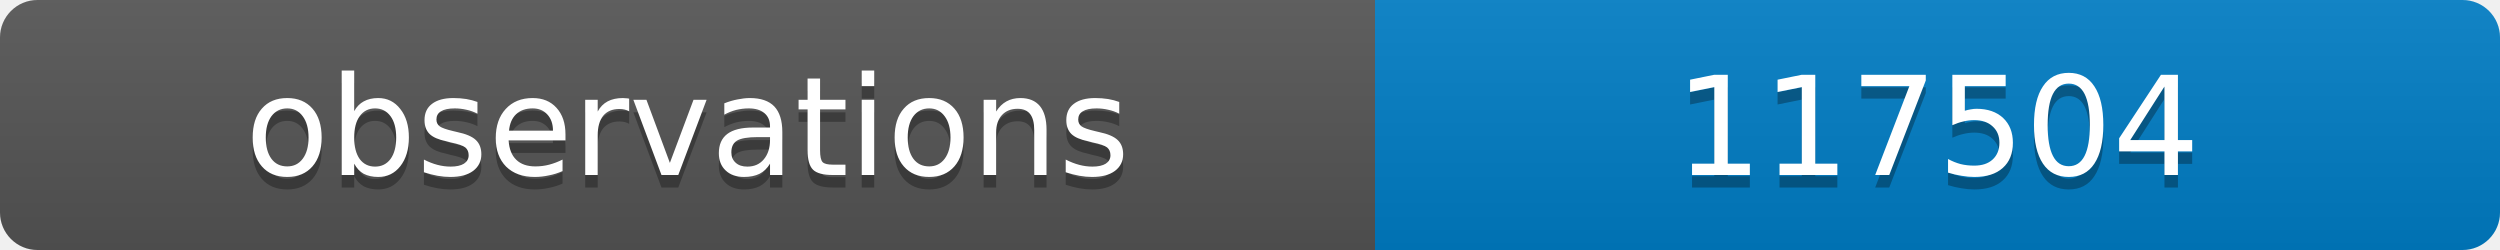
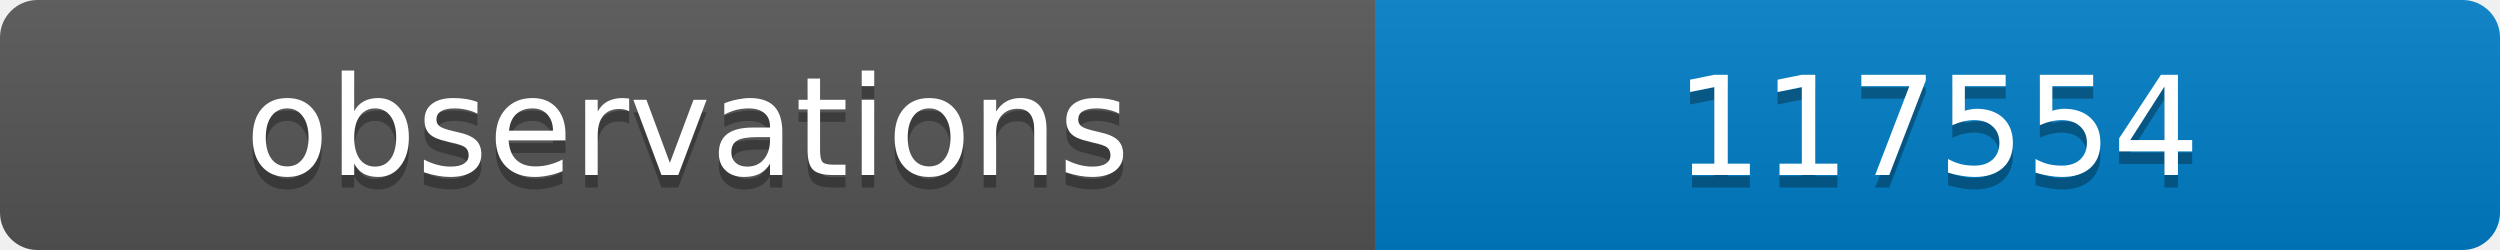
<svg xmlns="http://www.w3.org/2000/svg" width="200" height="20">
  <linearGradient id="b" x2="0" y2="100%">
    <stop offset="0" stop-color="#bbb" stop-opacity=".1" />
    <stop offset="1" stop-opacity=".1" />
  </linearGradient>
  <clipPath id="a">
    <rect width="200" height="20" rx="3" fill="#fff" />
  </clipPath>
  <g clip-path="url(#a)">
    <path fill="#555" d="M0 0h110v20H0z" />
    <path fill="#007ec6" d="M110 0h90v20H110z" />
    <path fill="url(#b)" d="M0 0h200v20H0z" />
  </g>
  <g fill="#fff" text-anchor="middle" font-family="DejaVu Sans,Verdana,Geneva,sans-serif" font-size="11">
    <text x="55" y="15" fill="#010101" fill-opacity=".3">observations</text>
    <text x="55" y="14">observations</text>
-     <text x="155" y="15" fill="#010101" fill-opacity=".3">117504</text>
-     <text x="155" y="14">117504</text>
+     <text x="155" y="15" fill="#010101" fill-opacity=".3">117554</text>
+     <text x="155" y="14">117554</text>
  </g>
</svg>
